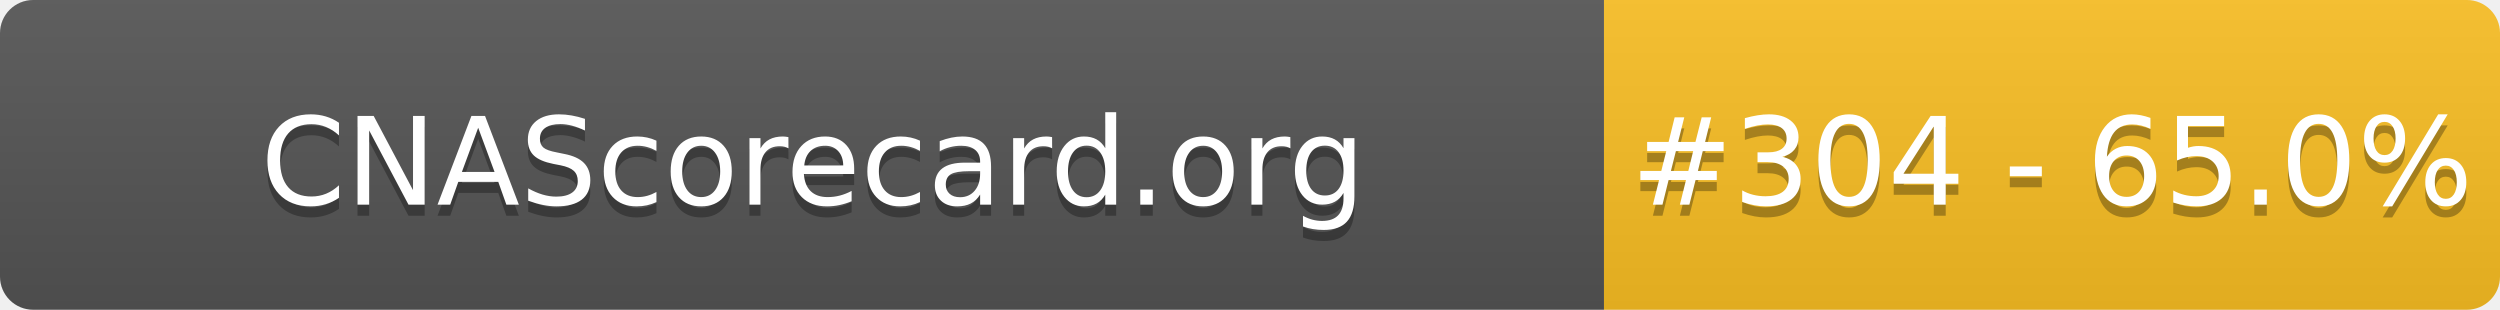
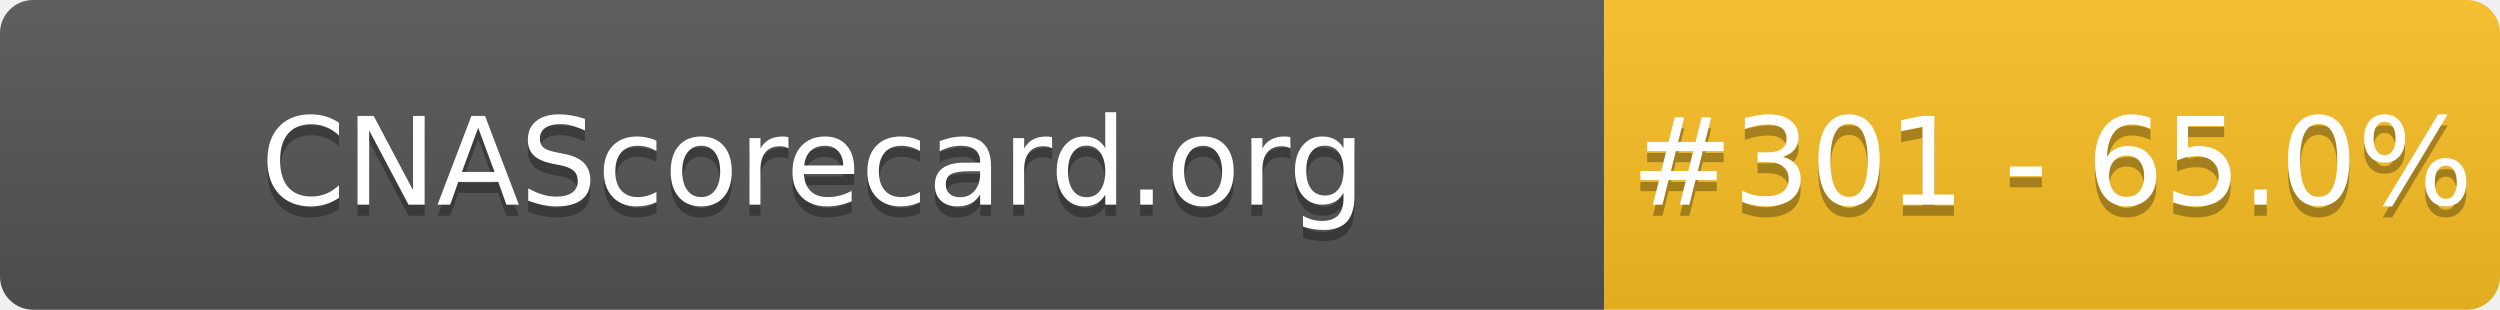
- <svg xmlns="http://www.w3.org/2000/svg" width="226" height="28" role="img" aria-label="CNAScorecard.org: #304 - 65.0%">
+ <svg xmlns="http://www.w3.org/2000/svg" width="226" height="28" role="img" aria-label="CNAScorecard.org: #301 - 65.0%">
  <linearGradient id="s" x2="0" y2="100%">
    <stop offset="0" stop-color="#bbb" stop-opacity=".1" />
    <stop offset="1" stop-opacity=".1" />
  </linearGradient>
  <clipPath id="r">
    <rect width="226" height="28" rx="3" fill="#fff" />
  </clipPath>
  <g clip-path="url(#r)">
    <rect width="145" height="28" fill="#555" />
    <rect x="145" width="81" height="28" fill="#FBBF24" />
    <rect width="226" height="28" fill="url(#s)" />
  </g>
  <g fill="#fff" text-anchor="middle" font-family="Verdana,Geneva,DejaVu Sans,sans-serif" text-rendering="geometricPrecision" font-size="110">
    <text aria-hidden="true" x="735" y="195" fill="#010101" fill-opacity=".3" transform="scale(.1)" textLength="1350">CNAScorecard.org</text>
    <text x="735" y="185" transform="scale(.1)" fill="#fff" textLength="1350">CNAScorecard.org</text>
-     <text aria-hidden="true" x="1855" y="195" fill="#010101" fill-opacity=".3" transform="scale(.1)" textLength="660">#304 - 65.0%</text>
-     <text x="1855" y="185" transform="scale(.1)" fill="#fff" textLength="660">#304 - 65.0%</text>
+     <text aria-hidden="true" x="1855" y="195" fill="#010101" fill-opacity=".3" transform="scale(.1)" textLength="660">#301 - 65.0%</text>
+     <text x="1855" y="185" transform="scale(.1)" fill="#fff" textLength="660">#301 - 65.0%</text>
  </g>
</svg>
